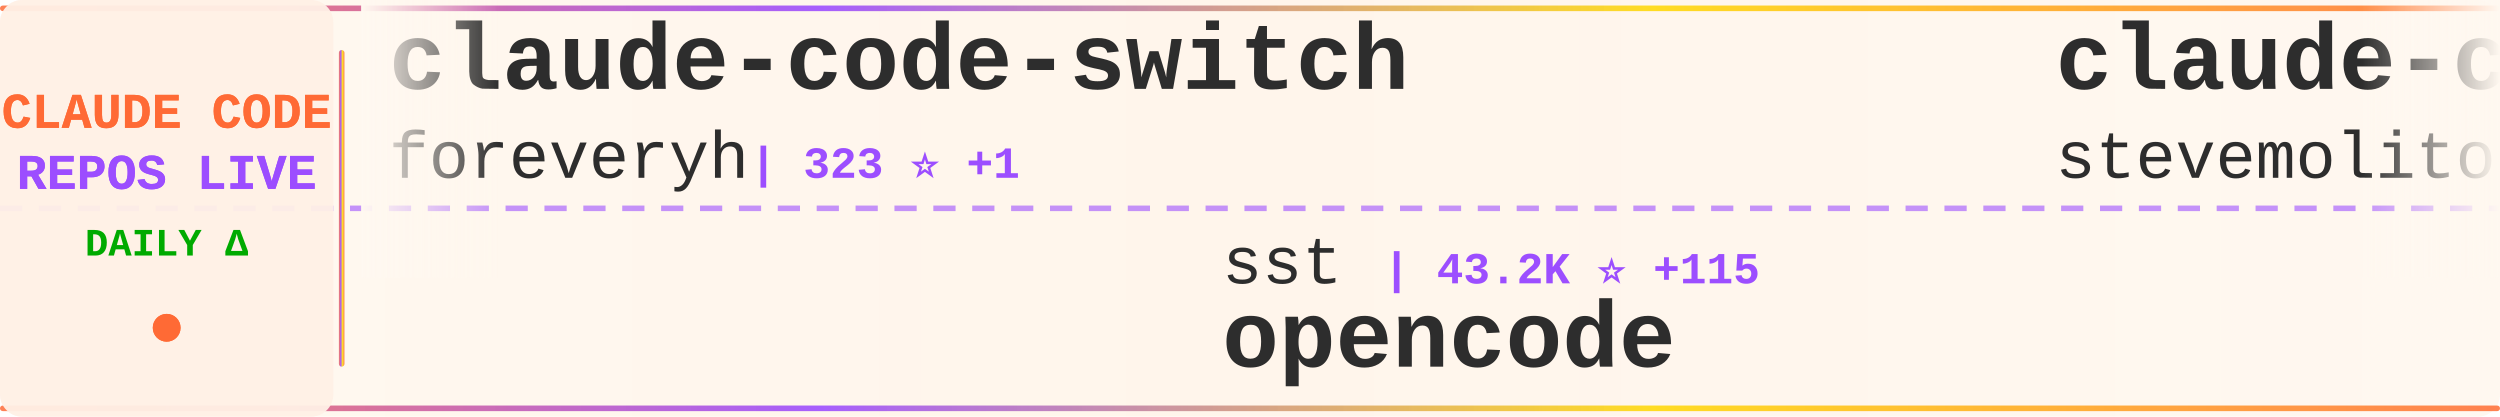
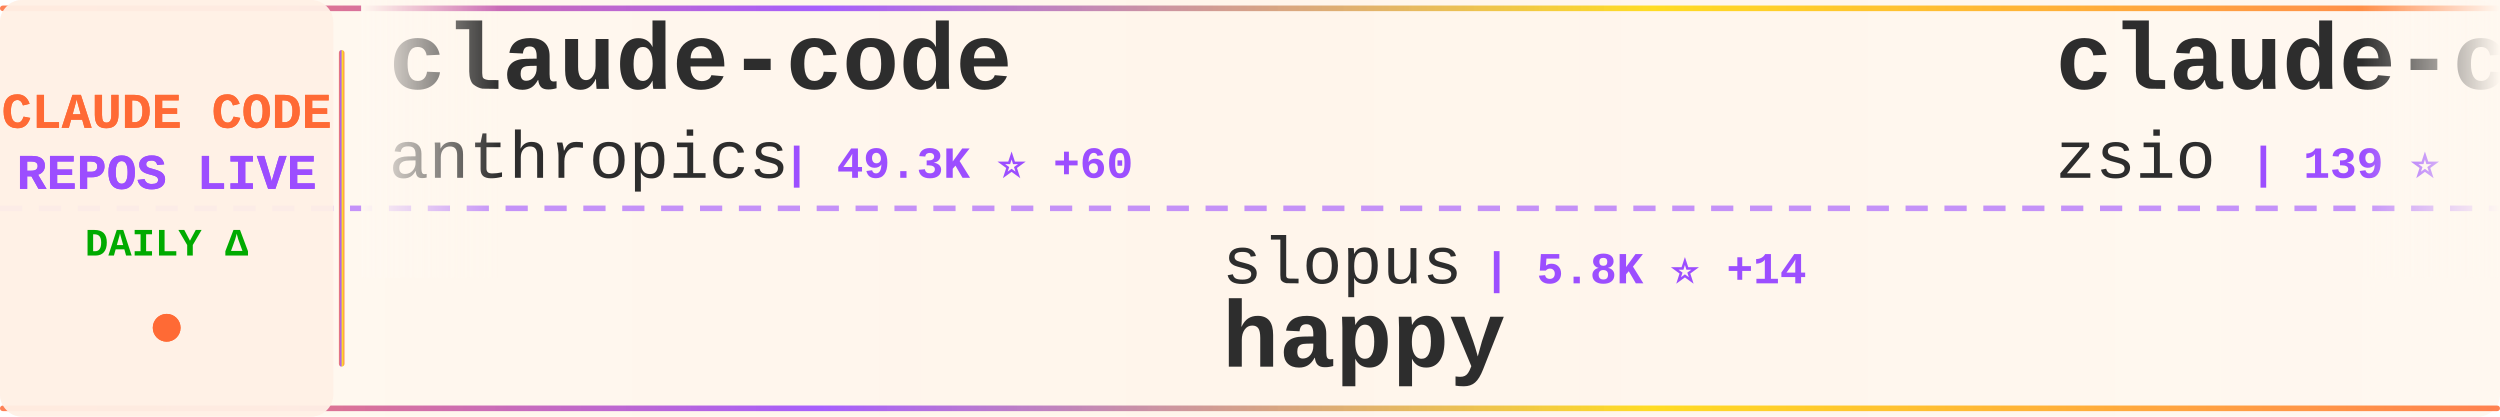
<svg xmlns="http://www.w3.org/2000/svg" width="900" height="150">
  <defs>
    <linearGradient id="tickerBg" x1="0%" y1="0%" x2="100%" y2="0%">
      <stop offset="0%" style="stop-color:#fff8f0;stop-opacity:0.98" />
      <stop offset="50%" style="stop-color:#fff5eb;stop-opacity:1" />
      <stop offset="100%" style="stop-color:#fff8f0;stop-opacity:0.98" />
    </linearGradient>
    <linearGradient id="borderGrad" x1="0%" y1="0%" x2="100%" y2="0%">
      <stop offset="0%" style="stop-color:#FF6B35;stop-opacity:0.85">
        <animate attributeName="stop-opacity" values="0.85;1;0.85" dur="2s" repeatCount="indefinite" />
      </stop>
      <stop offset="33%" style="stop-color:#9C4EFF;stop-opacity:0.9">
        <animate attributeName="stop-opacity" values="0.9;1;0.9" dur="2.2s" repeatCount="indefinite" />
      </stop>
      <stop offset="66%" style="stop-color:#FFD700;stop-opacity:0.85">
        <animate attributeName="stop-opacity" values="0.85;1;0.85" dur="1.8s" repeatCount="indefinite" />
      </stop>
      <stop offset="100%" style="stop-color:#FF6B35;stop-opacity:0.85">
        <animate attributeName="stop-opacity" values="0.85;1;0.85" dur="2s" repeatCount="indefinite" />
      </stop>
    </linearGradient>
    <filter id="textGlow">
      <feGaussianBlur stdDeviation="0.15" result="coloredBlur" />
      <feMerge>
        <feMergeNode in="coloredBlur" />
        <feMergeNode in="SourceGraphic" />
      </feMerge>
    </filter>
    <filter id="metricGlow">
      <feGaussianBlur stdDeviation="0.2" result="coloredBlur" />
      <feMerge>
        <feMergeNode in="coloredBlur" />
        <feMergeNode in="SourceGraphic" />
      </feMerge>
    </filter>
    <linearGradient id="leftFade" x1="0%" y1="0%" x2="100%" y2="0%">
      <stop offset="0%" style="stop-color:#fff8f0;stop-opacity:1" />
      <stop offset="100%" style="stop-color:#fff8f0;stop-opacity:0" />
    </linearGradient>
    <linearGradient id="rightFade" x1="0%" y1="0%" x2="100%" y2="0%">
      <stop offset="0%" style="stop-color:#fff8f0;stop-opacity:0" />
      <stop offset="100%" style="stop-color:#fff8f0;stop-opacity:1" />
    </linearGradient>
  </defs>
  <rect width="900" height="150" fill="url(#tickerBg)" rx="8" />
  <rect x="0" y="2" width="900" height="2" fill="url(#borderGrad)" rx="1" />
  <rect x="0" y="146" width="900" height="2" fill="url(#borderGrad)" rx="1" />
  <line x1="0" y1="75" x2="900" y2="75" stroke="#9C4EFF" stroke-width="2" stroke-dasharray="8 6" opacity="0.6" />
  <rect x="0" y="0" width="120" height="150" fill="#fff0e6" opacity="0.95" rx="8" />
  <text x="60" y="46" font-family="'Courier New', monospace" font-size="18" font-weight="bold" fill="#FF6B35" text-anchor="middle" filter="url(#textGlow)">
    CLAUDE CODE
  </text>
  <text x="60" y="68" font-family="'Courier New', monospace" font-size="18" font-weight="bold" fill="#9C4EFF" text-anchor="middle" filter="url(#textGlow)">
    REPOS LIVE
  </text>
  <text x="60" y="92" font-family="'Courier New', monospace" font-size="14" font-weight="bold" fill="#00aa00" text-anchor="middle">
    DAILY Δ
  </text>
  <circle cx="60" cy="118" r="5" fill="#FF6B35" filter="url(#metricGlow)">
    <animate attributeName="r" values="4;6;4" dur="1.5s" repeatCount="indefinite" />
    <animate attributeName="opacity" values="0.6;1;0.6" dur="1.5s" repeatCount="indefinite" />
  </circle>
  <rect x="122" y="18" width="2" height="114" fill="url(#borderGrad)" rx="1" />
  <clipPath id="tickerClip">
    <rect x="130" y="0" width="770" height="150" />
  </clipPath>
  <g clip-path="url(#tickerClip)">
    <g id="tickerItems">
      <animateTransform attributeName="transform" attributeType="XML" type="translate" from="0 0" to="-3000 0" dur="54s" repeatCount="indefinite" />
      <g transform="translate(0, 0)">
-         <text x="140" y="32" font-family="'Courier New', monospace" font-size="34" font-weight="bold" fill="#2d2d2d">claude-code-switch</text>
-         <text x="140" y="64" font-family="'Courier New', monospace" font-size="24" font-weight="normal" fill="#2d2d2d" opacity="1.0">foreveryh</text>
-         <text x="270" y="64" font-family="'Courier New', monospace" font-size="16" font-weight="bold" fill="#9C4EFF"> | 323 ⭐ +1</text>
+         <text x="140" y="32" font-family="'Courier New', monospace" font-size="34" font-weight="bold" fill="#2d2d2d">claude-code</text>
+         <text x="140" y="64" font-family="'Courier New', monospace" font-size="24" font-weight="normal" fill="#2d2d2d" opacity="1.0">anthropics</text>
+         <text x="282" y="64" font-family="'Courier New', monospace" font-size="16" font-weight="bold" fill="#9C4EFF"> | 49.3K ⭐ +60</text>
      </g>
      <g transform="translate(300, 0)">
-         <text x="140" y="102" font-family="'Courier New', monospace" font-size="24" font-weight="normal" fill="#2d2d2d" opacity="1.0">sst</text>
-         <text x="198" y="102" font-family="'Courier New', monospace" font-size="16" font-weight="bold" fill="#9C4EFF"> | 43.2K ⭐ +115</text>
-         <text x="140" y="132" font-family="'Courier New', monospace" font-size="34" font-weight="bold" fill="#2d2d2d">opencode</text>
+         <text x="140" y="102" font-family="'Courier New', monospace" font-size="24" font-weight="normal" fill="#2d2d2d" opacity="1.0">slopus</text>
+         <text x="234" y="102" font-family="'Courier New', monospace" font-size="16" font-weight="bold" fill="#9C4EFF"> | 5.8K ⭐ +14</text>
+         <text x="140" y="132" font-family="'Courier New', monospace" font-size="34" font-weight="bold" fill="#2d2d2d">happy</text>
      </g>
      <g transform="translate(600, 0)">
-         <text x="140" y="32" font-family="'Courier New', monospace" font-size="34" font-weight="bold" fill="#2d2d2d">claude-code.el</text>
-         <text x="140" y="64" font-family="'Courier New', monospace" font-size="24" font-weight="normal" fill="#2d2d2d" opacity="1.0">stevemolitor</text>
-         <text x="306" y="64" font-family="'Courier New', monospace" font-size="16" font-weight="bold" fill="#9C4EFF"> | 554 ⭐</text>
+         <text x="140" y="32" font-family="'Courier New', monospace" font-size="34" font-weight="bold" fill="#2d2d2d">claude-code-hub</text>
+         <text x="140" y="64" font-family="'Courier New', monospace" font-size="24" font-weight="normal" fill="#2d2d2d" opacity="1.0">zsio</text>
+         <text x="210" y="64" font-family="'Courier New', monospace" font-size="16" font-weight="bold" fill="#9C4EFF"> | 139 ⭐</text>
      </g>
      <g transform="translate(900, 0)">
-         <text x="140" y="102" font-family="'Courier New', monospace" font-size="24" font-weight="normal" fill="#2d2d2d" opacity="1.0">daaain</text>
-         <text x="234" y="102" font-family="'Courier New', monospace" font-size="16" font-weight="bold" fill="#9C4EFF"> | 589 ⭐</text>
-         <text x="140" y="132" font-family="'Courier New', monospace" font-size="34" font-weight="bold" fill="#2d2d2d">claude-code-log</text>
+         <text x="140" y="102" font-family="'Courier New', monospace" font-size="24" font-weight="normal" fill="#2d2d2d" opacity="1.0">9j</text>
+         <text x="186" y="102" font-family="'Courier New', monospace" font-size="16" font-weight="bold" fill="#9C4EFF"> | 419 ⭐</text>
+         <text x="140" y="132" font-family="'Courier New', monospace" font-size="34" font-weight="bold" fill="#2d2d2d">claude-code-mux</text>
      </g>
      <g transform="translate(1200, 0)">
-         <text x="140" y="32" font-family="'Courier New', monospace" font-size="34" font-weight="bold" fill="#2d2d2d">copilot-api</text>
-         <text x="140" y="64" font-family="'Courier New', monospace" font-size="24" font-weight="normal" fill="#2d2d2d" opacity="1.0">ericc-ch</text>
-         <text x="258" y="64" font-family="'Courier New', monospace" font-size="16" font-weight="bold" fill="#9C4EFF"> | 1.8K ⭐ +4</text>
+         <text x="140" y="32" font-family="'Courier New', monospace" font-size="34" font-weight="bold" fill="#2d2d2d">claude-agents</text>
+         <text x="140" y="64" font-family="'Courier New', monospace" font-size="24" font-weight="normal" fill="#2d2d2d" opacity="1.0">iannuttall</text>
+         <text x="282" y="64" font-family="'Courier New', monospace" font-size="16" font-weight="bold" fill="#9C4EFF"> | 1.9K ⭐ +2</text>
      </g>
      <g transform="translate(1500, 0)">
-         <text x="140" y="102" font-family="'Courier New', monospace" font-size="24" font-weight="normal" fill="#2d2d2d" opacity="1.0">andrepimenta</text>
-         <text x="306" y="102" font-family="'Courier New', monospace" font-size="16" font-weight="bold" fill="#9C4EFF"> | 942 ⭐</text>
-         <text x="140" y="132" font-family="'Courier New', monospace" font-size="34" font-weight="bold" fill="#2d2d2d">claude-code-chat</text>
+         <text x="140" y="102" font-family="'Courier New', monospace" font-size="24" font-weight="normal" fill="#2d2d2d" opacity="1.0">musistudio</text>
+         <text x="282" y="102" font-family="'Courier New', monospace" font-size="16" font-weight="bold" fill="#9C4EFF"> | 24.2K ⭐ +8</text>
+         <text x="140" y="132" font-family="'Courier New', monospace" font-size="34" font-weight="bold" fill="#2d2d2d">claude-code-router</text>
      </g>
      <g transform="translate(1800, 0)">
        <text x="140" y="32" font-family="'Courier New', monospace" font-size="34" font-weight="bold" fill="#2d2d2d">Claudable</text>
        <text x="140" y="64" font-family="'Courier New', monospace" font-size="24" font-weight="normal" fill="#2d2d2d" opacity="1.0">opactorai</text>
        <text x="270" y="64" font-family="'Courier New', monospace" font-size="16" font-weight="bold" fill="#9C4EFF"> | 3.5K ⭐ +1</text>
      </g>
      <g transform="translate(2100, 0)">
-         <text x="140" y="102" font-family="'Courier New', monospace" font-size="24" font-weight="normal" fill="#2d2d2d" opacity="1.0">davila7</text>
-         <text x="246" y="102" font-family="'Courier New', monospace" font-size="16" font-weight="bold" fill="#9C4EFF"> | 14.0K ⭐ +38</text>
-         <text x="140" y="132" font-family="'Courier New', monospace" font-size="34" font-weight="bold" fill="#2d2d2d">claude-code-templates</text>
+         <text x="140" y="102" font-family="'Courier New', monospace" font-size="24" font-weight="normal" fill="#2d2d2d" opacity="1.0">gurusup</text>
+         <text x="246" y="102" font-family="'Courier New', monospace" font-size="16" font-weight="bold" fill="#9C4EFF"> | 66 ⭐</text>
+         <text x="140" y="132" font-family="'Courier New', monospace" font-size="34" font-weight="bold" fill="#2d2d2d">claude-code-demo</text>
      </g>
      <g transform="translate(2400, 0)">
-         <text x="140" y="32" font-family="'Courier New', monospace" font-size="34" font-weight="bold" fill="#2d2d2d">claude-code-proxy</text>
-         <text x="140" y="64" font-family="'Courier New', monospace" font-size="24" font-weight="normal" fill="#2d2d2d" opacity="1.0">seifghazi</text>
-         <text x="270" y="64" font-family="'Courier New', monospace" font-size="16" font-weight="bold" fill="#9C4EFF"> | 322 ⭐</text>
+         <text x="140" y="32" font-family="'Courier New', monospace" font-size="34" font-weight="bold" fill="#2d2d2d">serena</text>
+         <text x="140" y="64" font-family="'Courier New', monospace" font-size="24" font-weight="normal" fill="#2d2d2d" opacity="1.0">oraios</text>
+         <text x="234" y="64" font-family="'Courier New', monospace" font-size="16" font-weight="bold" fill="#9C4EFF"> | 17.8K ⭐ +7</text>
      </g>
      <g transform="translate(2700, 0)">
-         <text x="140" y="102" font-family="'Courier New', monospace" font-size="24" font-weight="normal" fill="#2d2d2d" opacity="1.0">anthropics</text>
-         <text x="282" y="102" font-family="'Courier New', monospace" font-size="16" font-weight="bold" fill="#9C4EFF"> | 3.7K ⭐ +4</text>
-         <text x="140" y="132" font-family="'Courier New', monospace" font-size="34" font-weight="bold" fill="#2d2d2d">claude-agent-sdk-python</text>
+         <text x="140" y="102" font-family="'Courier New', monospace" font-size="24" font-weight="normal" fill="#2d2d2d" opacity="1.0">1rgs</text>
+         <text x="210" y="102" font-family="'Courier New', monospace" font-size="16" font-weight="bold" fill="#9C4EFF"> | 2.7K ⭐ +2</text>
+         <text x="140" y="132" font-family="'Courier New', monospace" font-size="34" font-weight="bold" fill="#2d2d2d">claude-code-proxy</text>
      </g>
      <g transform="translate(3000, 0)">
-         <text x="140" y="32" font-family="'Courier New', monospace" font-size="34" font-weight="bold" fill="#2d2d2d">claude-code-switch</text>
-         <text x="140" y="64" font-family="'Courier New', monospace" font-size="24" font-weight="normal" fill="#2d2d2d" opacity="1.0">foreveryh</text>
-         <text x="270" y="64" font-family="'Courier New', monospace" font-size="16" font-weight="bold" fill="#9C4EFF"> | 323 ⭐ +1</text>
+         <text x="140" y="32" font-family="'Courier New', monospace" font-size="34" font-weight="bold" fill="#2d2d2d">claude-code</text>
+         <text x="140" y="64" font-family="'Courier New', monospace" font-size="24" font-weight="normal" fill="#2d2d2d" opacity="1.0">anthropics</text>
+         <text x="282" y="64" font-family="'Courier New', monospace" font-size="16" font-weight="bold" fill="#9C4EFF"> | 49.3K ⭐ +60</text>
      </g>
      <g transform="translate(3300, 0)">
-         <text x="140" y="102" font-family="'Courier New', monospace" font-size="24" font-weight="normal" fill="#2d2d2d" opacity="1.0">sst</text>
-         <text x="198" y="102" font-family="'Courier New', monospace" font-size="16" font-weight="bold" fill="#9C4EFF"> | 43.2K ⭐ +115</text>
-         <text x="140" y="132" font-family="'Courier New', monospace" font-size="34" font-weight="bold" fill="#2d2d2d">opencode</text>
+         <text x="140" y="102" font-family="'Courier New', monospace" font-size="24" font-weight="normal" fill="#2d2d2d" opacity="1.0">slopus</text>
+         <text x="234" y="102" font-family="'Courier New', monospace" font-size="16" font-weight="bold" fill="#9C4EFF"> | 5.8K ⭐ +14</text>
+         <text x="140" y="132" font-family="'Courier New', monospace" font-size="34" font-weight="bold" fill="#2d2d2d">happy</text>
      </g>
      <g transform="translate(3600, 0)">
-         <text x="140" y="32" font-family="'Courier New', monospace" font-size="34" font-weight="bold" fill="#2d2d2d">claude-code.el</text>
-         <text x="140" y="64" font-family="'Courier New', monospace" font-size="24" font-weight="normal" fill="#2d2d2d" opacity="1.0">stevemolitor</text>
-         <text x="306" y="64" font-family="'Courier New', monospace" font-size="16" font-weight="bold" fill="#9C4EFF"> | 554 ⭐</text>
+         <text x="140" y="32" font-family="'Courier New', monospace" font-size="34" font-weight="bold" fill="#2d2d2d">claude-code-hub</text>
+         <text x="140" y="64" font-family="'Courier New', monospace" font-size="24" font-weight="normal" fill="#2d2d2d" opacity="1.0">zsio</text>
+         <text x="210" y="64" font-family="'Courier New', monospace" font-size="16" font-weight="bold" fill="#9C4EFF"> | 139 ⭐</text>
      </g>
      <g transform="translate(3900, 0)">
-         <text x="140" y="102" font-family="'Courier New', monospace" font-size="24" font-weight="normal" fill="#2d2d2d" opacity="1.0">daaain</text>
-         <text x="234" y="102" font-family="'Courier New', monospace" font-size="16" font-weight="bold" fill="#9C4EFF"> | 589 ⭐</text>
-         <text x="140" y="132" font-family="'Courier New', monospace" font-size="34" font-weight="bold" fill="#2d2d2d">claude-code-log</text>
+         <text x="140" y="102" font-family="'Courier New', monospace" font-size="24" font-weight="normal" fill="#2d2d2d" opacity="1.0">9j</text>
+         <text x="186" y="102" font-family="'Courier New', monospace" font-size="16" font-weight="bold" fill="#9C4EFF"> | 419 ⭐</text>
+         <text x="140" y="132" font-family="'Courier New', monospace" font-size="34" font-weight="bold" fill="#2d2d2d">claude-code-mux</text>
      </g>
    </g>
  </g>
  <rect x="130" y="0" width="50" height="100" fill="url(#leftFade)" />
  <rect x="850" y="0" width="50" height="100" fill="url(#rightFade)" />
</svg>
